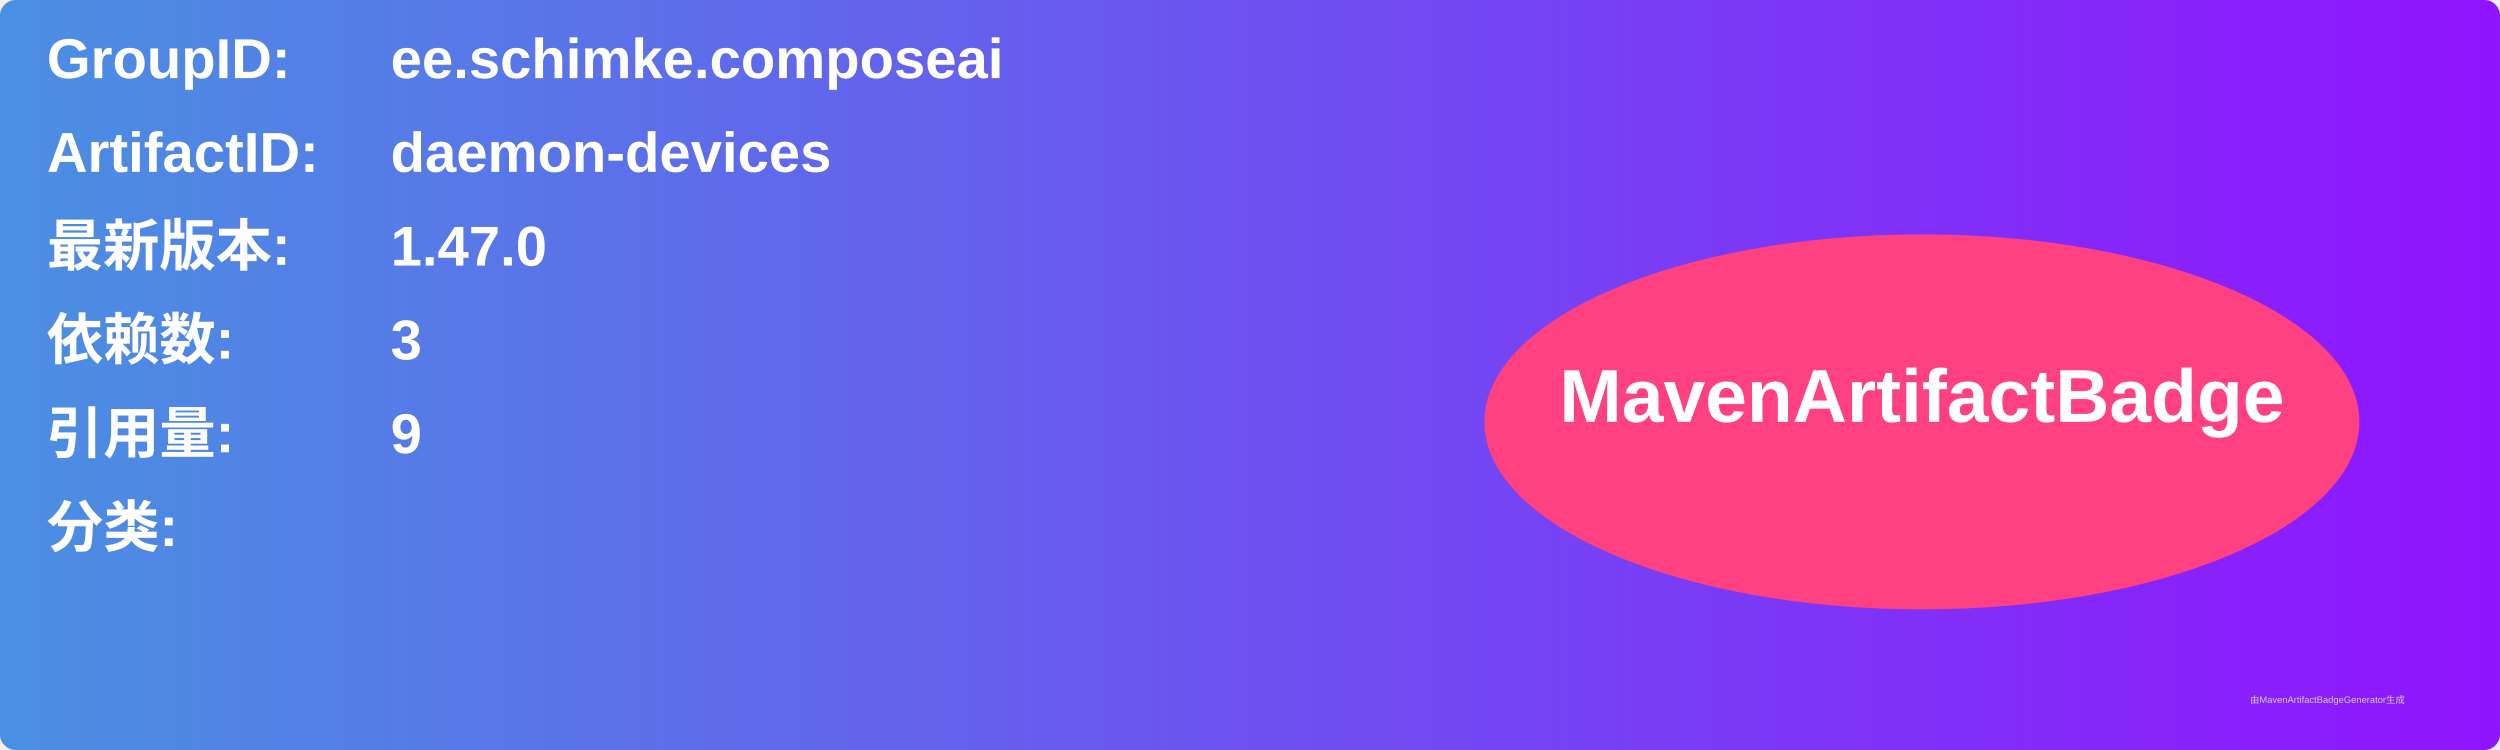
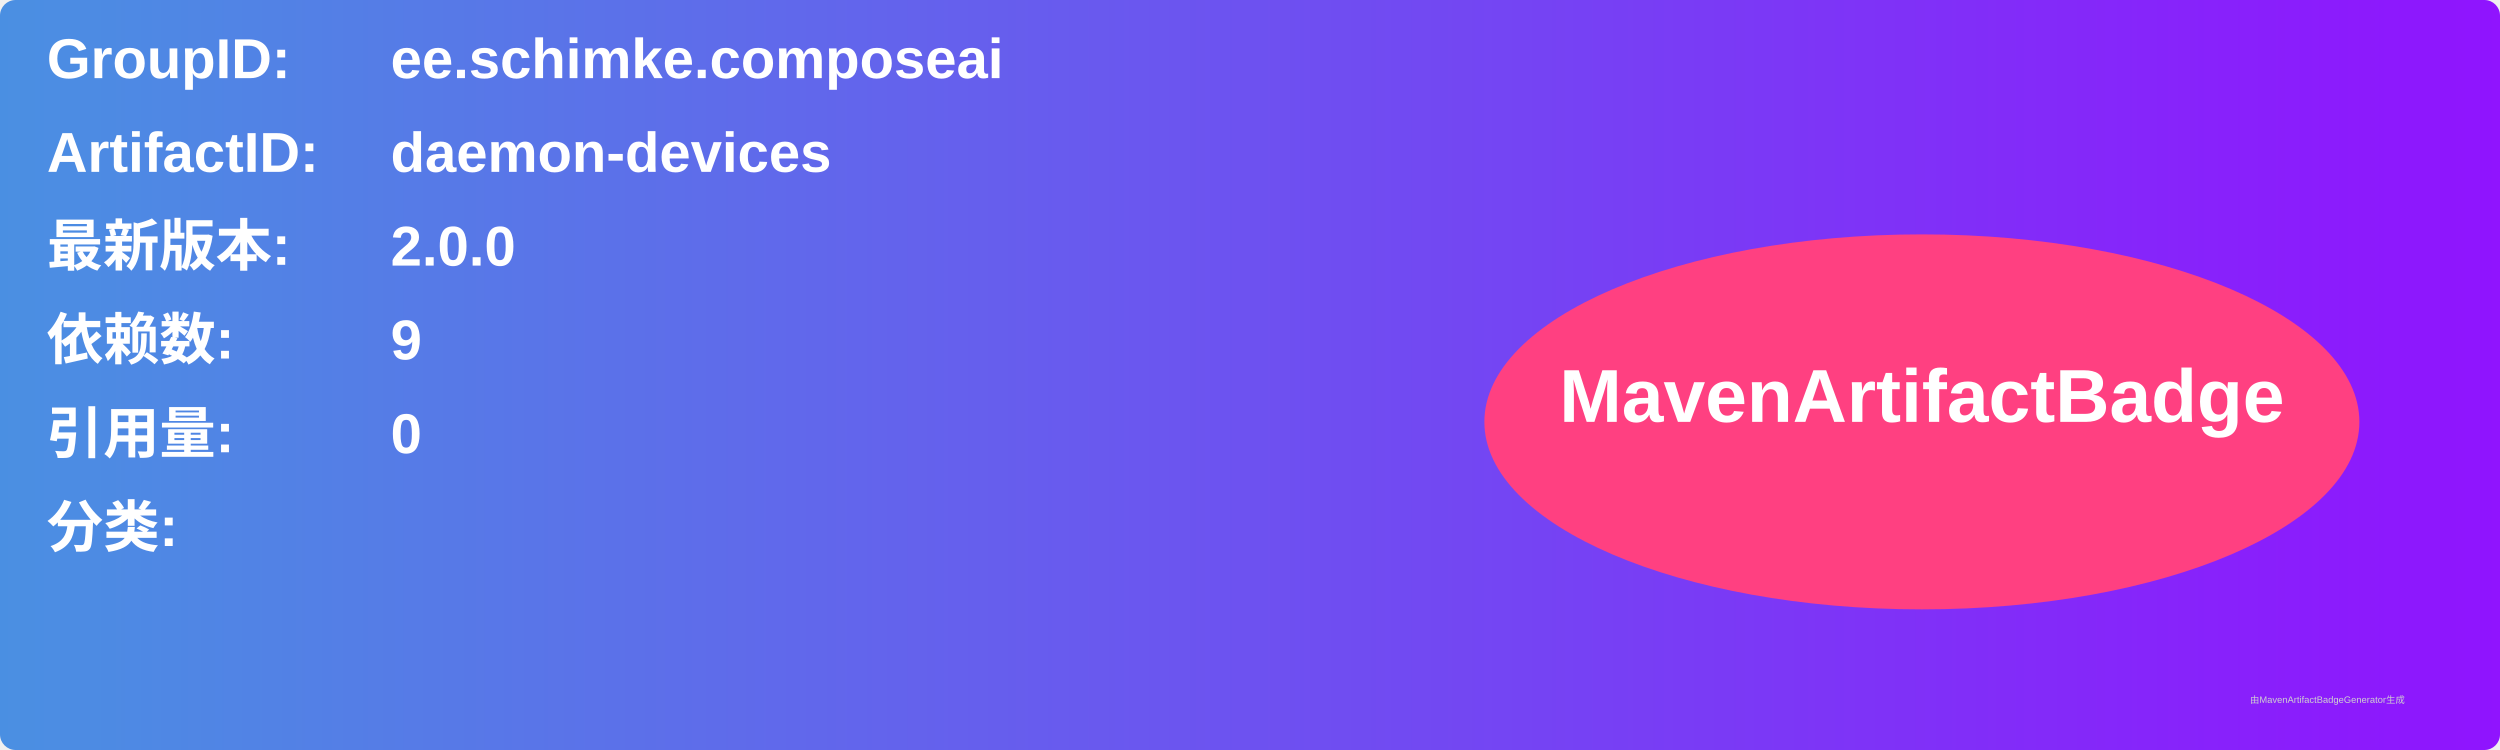
<svg xmlns="http://www.w3.org/2000/svg" width="800" height="240" viewBox="0 0 800 240">
  <linearGradient id="grad" x1="0%" y1="0%" x2="100%" y2="0%">
    <stop offset="0%" stop-color="#4a90e2" />
    <stop offset="100%" stop-color="#9013fe" />
  </linearGradient>
  <rect width="100%" height="100%" rx="5" ry="5" fill="url(#grad)" />
  <g transform="translate(15, 15)">
    <text x="0" y="10" font-family="Arial" font-size="18" fill="white" font-weight="bold" width="260">GroupID:</text>
    <text x="110" y="10" font-family="Arial" font-size="18" fill="white" font-weight="bold" width="460">ee.schimke.composeai</text>
    <text x="0" y="40" font-family="Arial" font-size="18" fill="white" font-weight="bold" width="260">ArtifactID:</text>
    <text x="110" y="40" font-family="Arial" font-size="18" fill="white" font-weight="bold" width="460">daemon-devices</text>
    <text x="0" y="70" font-family="Arial" font-size="18" fill="white" font-weight="bold">最新版本:</text>
    <text x="110" y="70" font-family="Arial" font-size="18" fill="white" font-weight="bold">
-       <tspan font-weight="bold">1.47.0</tspan>
+       <tspan font-weight="bold">2.0.0</tspan>
    </text>
    <text x="0" y="100" font-family="Arial" font-size="18" fill="white" font-weight="bold">依赖数: </text>
    <text x="110" y="100" font-family="Arial" font-size="18" fill="white">
-       <tspan font-weight="bold">3</tspan>
+       <tspan font-weight="bold">9</tspan>
    </text>
    <text x="0" y="130" font-family="Arial" font-size="18" fill="white" font-weight="bold">引用量: </text>
    <text x="110" y="130" font-family="Arial" font-size="18" fill="white">
-       <tspan font-weight="bold">9</tspan>
+       <tspan font-weight="bold">0</tspan>
    </text>
    <text x="0" y="160" font-family="Arial" font-size="18" fill="white" font-weight="bold">分类:</text>
    <text x="10" y="190" font-family="Arial" font-size="10" fill="white">
      <tspan font-weight="bold" />
    </text>
    <ellipse cx="600" cy="120" rx="140" ry="60" fill="#ff4081" />
    <text x="600" y="120" text-anchor="middle" font-family="Arial" font-size="24" fill="white" font-weight="bold">MavenArtifactBadge</text>
  </g>
  <text x="720" y="225" font-family="Arial" font-size="3" fill="#d0d0d0">由MavenArtifactBadgeGenerator生成</text>
</svg>
